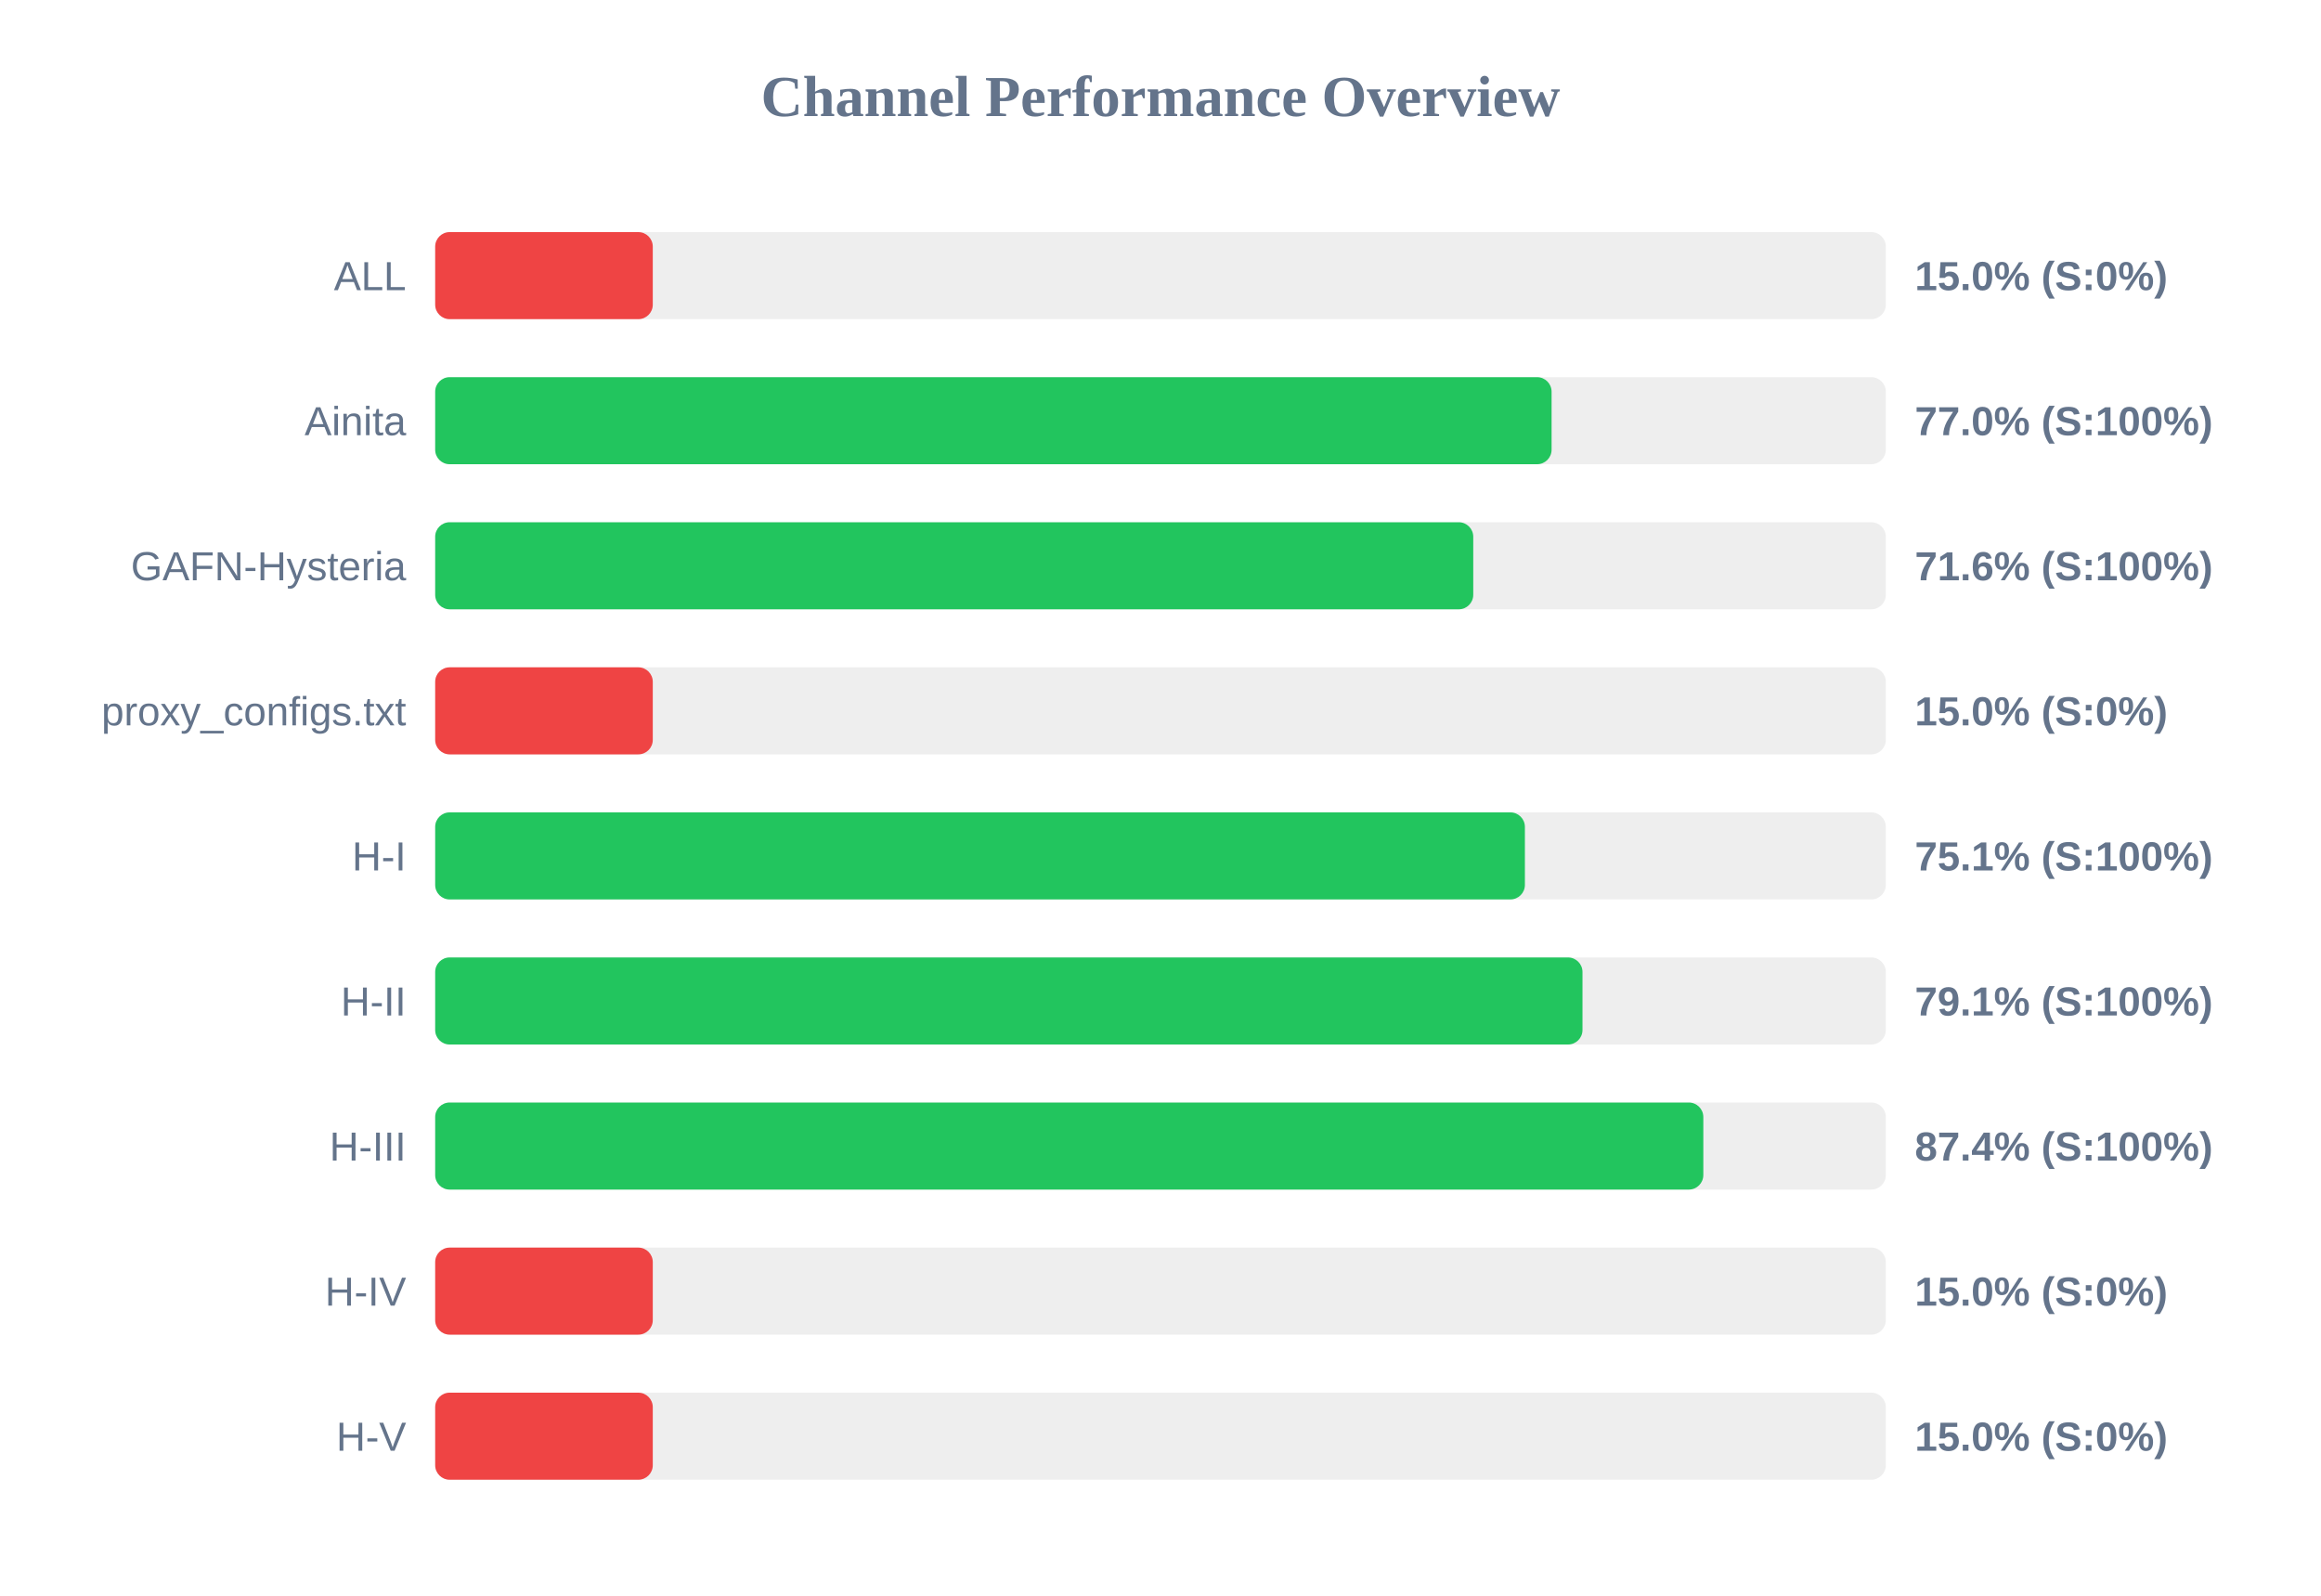
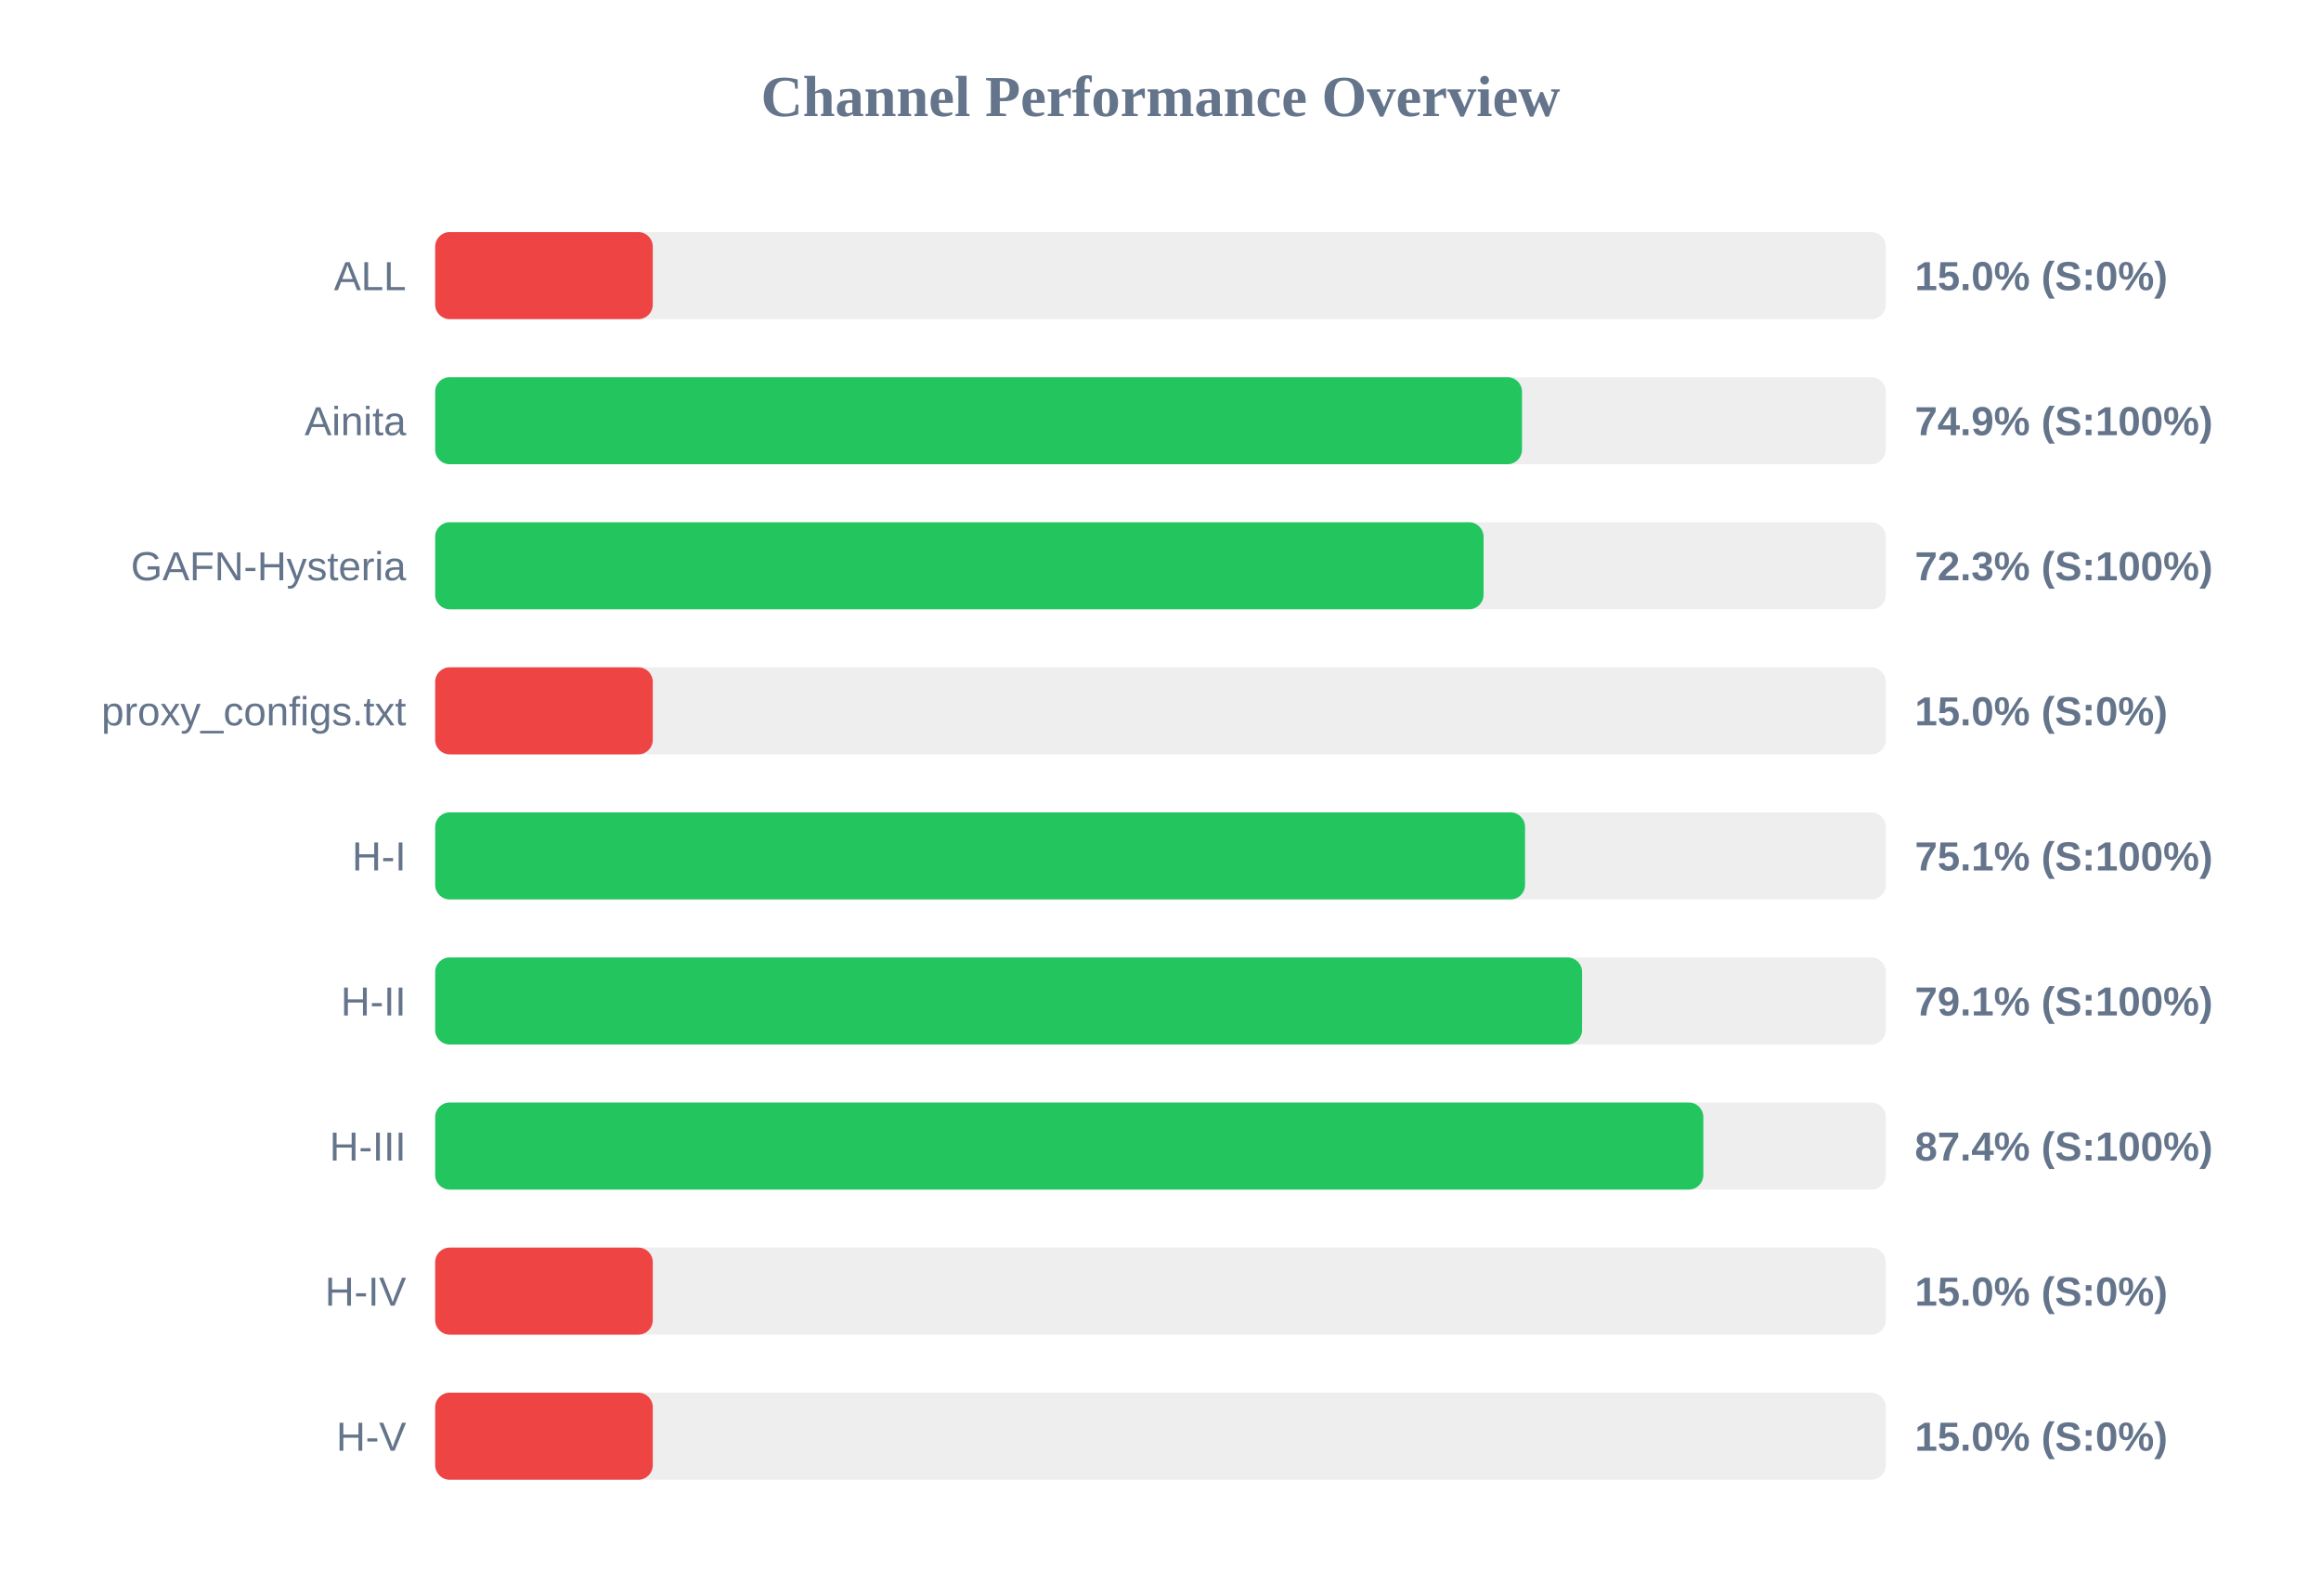
<svg xmlns="http://www.w3.org/2000/svg" width="800" height="550" version="1.1">
  <style>
        .row { font: 14px Arial; fill: #64748b; }
        .score { font: bold 14px Arial; fill: #64748b; }
    </style>
  <text x="400" y="40" text-anchor="middle" font-size="20px" font-weight="bold" fill="#64748b">Channel Performance Overview</text>
  <rect x="150" y="80" width="500" height="30" fill="#eee" rx="5" />
  <rect x="150" y="80" width="75.0" height="30" fill="#ef4444" rx="5" />
  <text x="140" y="100" text-anchor="end" class="row">ALL</text>
  <text x="660" y="100" text-anchor="start" class="score">15.0% (S:0%)</text>
  <rect x="150" y="130" width="500" height="30" fill="#eee" rx="5" />
-   <rect x="150" y="130" width="384.8" height="30" fill="#22c55e" rx="5" />
+   <rect x="150" y="130" width="374.6" height="30" fill="#22c55e" rx="5" />
  <text x="140" y="150" text-anchor="end" class="row">Ainita</text>
-   <text x="660" y="150" text-anchor="start" class="score">77.0% (S:100%)</text>
+   <text x="660" y="150" text-anchor="start" class="score">74.9% (S:100%)</text>
  <rect x="150" y="180" width="500" height="30" fill="#eee" rx="5" />
-   <rect x="150" y="180" width="357.8" height="30" fill="#22c55e" rx="5" />
+   <rect x="150" y="180" width="361.35" height="30" fill="#22c55e" rx="5" />
  <text x="140" y="200" text-anchor="end" class="row">GAFN-Hysteria</text>
-   <text x="660" y="200" text-anchor="start" class="score">71.6% (S:100%)</text>
+   <text x="660" y="200" text-anchor="start" class="score">72.3% (S:100%)</text>
  <rect x="150" y="230" width="500" height="30" fill="#eee" rx="5" />
  <rect x="150" y="230" width="75.0" height="30" fill="#ef4444" rx="5" />
  <text x="140" y="250" text-anchor="end" class="row">proxy_configs.txt</text>
  <text x="660" y="250" text-anchor="start" class="score">15.0% (S:0%)</text>
  <rect x="150" y="280" width="500" height="30" fill="#eee" rx="5" />
-   <rect x="150" y="280" width="375.6" height="30" fill="#22c55e" rx="5" />
+   <rect x="150" y="280" width="375.65" height="30" fill="#22c55e" rx="5" />
  <text x="140" y="300" text-anchor="end" class="row">H-I</text>
  <text x="660" y="300" text-anchor="start" class="score">75.1% (S:100%)</text>
  <rect x="150" y="330" width="500" height="30" fill="#eee" rx="5" />
-   <rect x="150" y="330" width="395.45" height="30" fill="#22c55e" rx="5" />
+   <rect x="150" y="330" width="395.3" height="30" fill="#22c55e" rx="5" />
  <text x="140" y="350" text-anchor="end" class="row">H-II</text>
  <text x="660" y="350" text-anchor="start" class="score">79.1% (S:100%)</text>
  <rect x="150" y="380" width="500" height="30" fill="#eee" rx="5" />
  <rect x="150" y="380" width="437.1" height="30" fill="#22c55e" rx="5" />
  <text x="140" y="400" text-anchor="end" class="row">H-III</text>
  <text x="660" y="400" text-anchor="start" class="score">87.4% (S:100%)</text>
  <rect x="150" y="430" width="500" height="30" fill="#eee" rx="5" />
  <rect x="150" y="430" width="75.0" height="30" fill="#ef4444" rx="5" />
  <text x="140" y="450" text-anchor="end" class="row">H-IV</text>
  <text x="660" y="450" text-anchor="start" class="score">15.0% (S:0%)</text>
  <rect x="150" y="480" width="500" height="30" fill="#eee" rx="5" />
  <rect x="150" y="480" width="75.0" height="30" fill="#ef4444" rx="5" />
  <text x="140" y="500" text-anchor="end" class="row">H-V</text>
  <text x="660" y="500" text-anchor="start" class="score">15.0% (S:0%)</text>
</svg>
